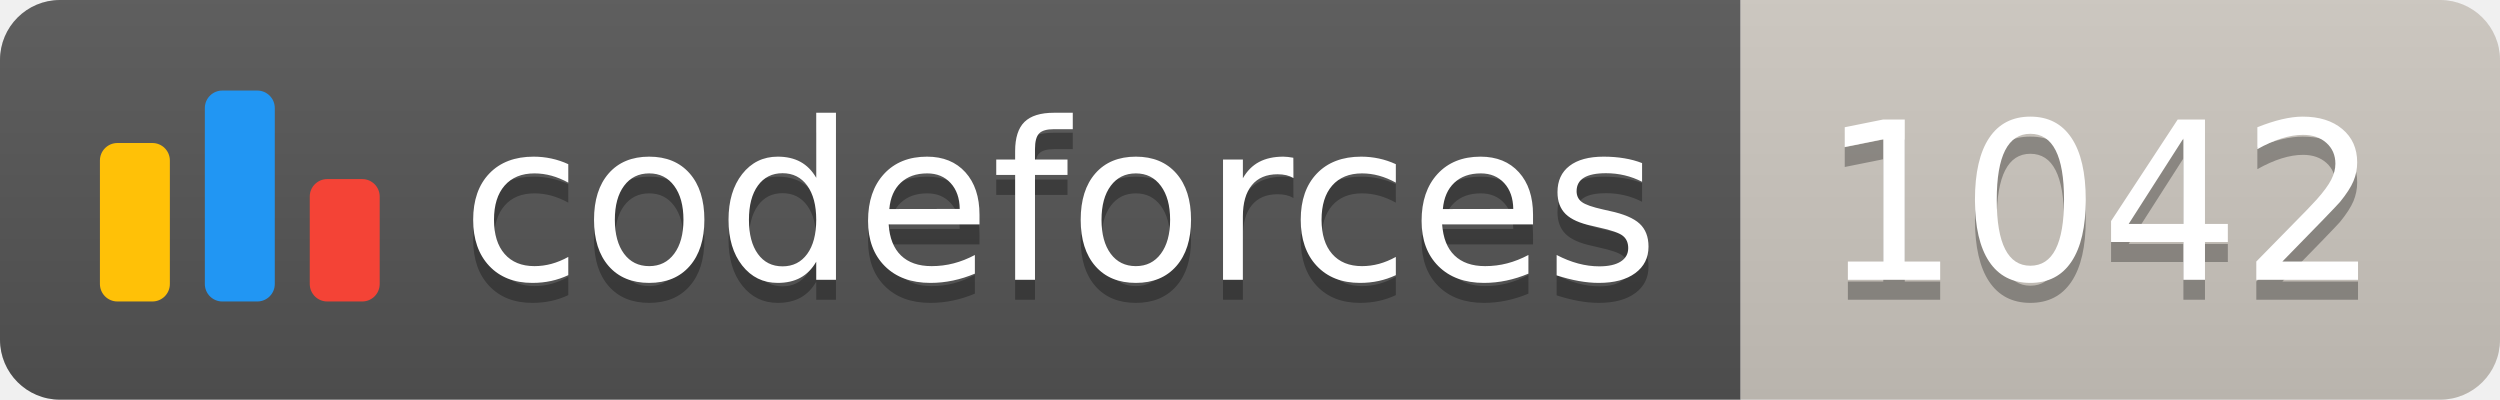
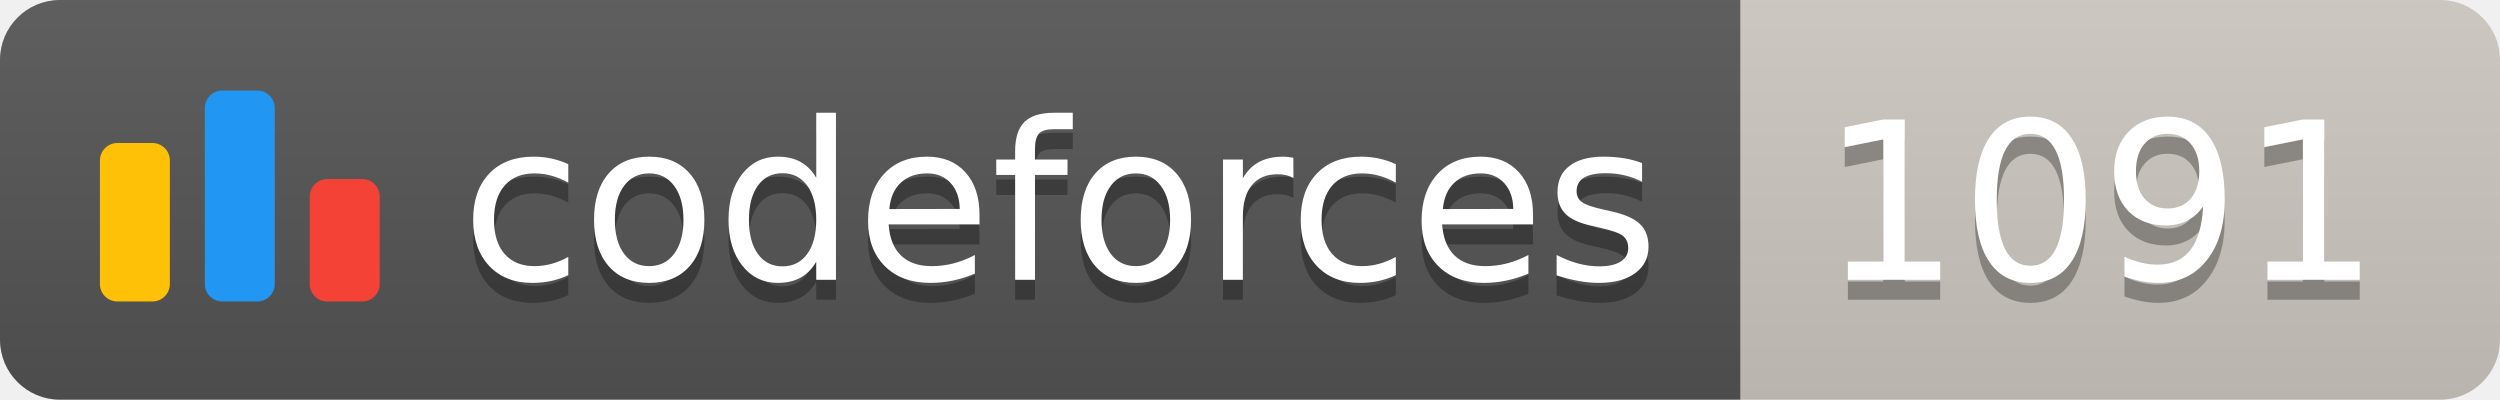
<svg xmlns="http://www.w3.org/2000/svg" width="125.1" height="20">
  <linearGradient id="smooth" x2="0" y2="100%">
    <stop offset="0" stop-color="#bbb" stop-opacity=".1" />
    <stop offset="1" stop-opacity=".1" />
  </linearGradient>
  <clipPath id="round">
    <rect width="125.1" height="20" rx="3" fill="#fff" />
  </clipPath>
  <g clip-path="url(#round)">
    <rect width="87.1" height="20" fill="#555" />
    <rect x="87.1" width="38.0" height="20" fill="#cec8c1" />
    <rect width="125.1" height="20" fill="url(#smooth)" />
  </g>
  <g fill="#fff" text-anchor="middle" font-family="DejaVu Sans,Verdana,Geneva,sans-serif" font-size="110">
    <svg x="5" y="3" class="logo" width="14" height="14" viewBox="0 0 32 25" fill="none">
      <rect y="6" width="8" height="18.125" rx="2" fill="#FFC107" />
      <rect x="24" y="10.125" width="8" height="14" rx="2" fill="#F44336" />
      <rect x="12" width="8" height="24.125" rx="2" fill="#2196F3" />
    </svg>
    <text x="530.5" y="150" fill="#010101" fill-opacity=".3" transform="scale(0.1)" textLength="601.0" lengthAdjust="spacing">codeforces
        </text>
    <text x="530.5" y="140" transform="scale(0.1)" textLength="601.0" lengthAdjust="spacing">codeforces</text>
-     <text x="1051.0" y="150" fill="#010101" fill-opacity=".3" transform="scale(0.1)" textLength="280.0" lengthAdjust="spacing">1042
+     <text x="1051.0" y="150" fill="#010101" fill-opacity=".3" transform="scale(0.1)" textLength="280.0" lengthAdjust="spacing">1091
        </text>
-     <text x="1051.0" y="140" transform="scale(0.1)" textLength="280.0" lengthAdjust="spacing">1042</text>
+     <text x="1051.0" y="140" transform="scale(0.1)" textLength="280.0" lengthAdjust="spacing">1091</text>
  </g>
</svg>
